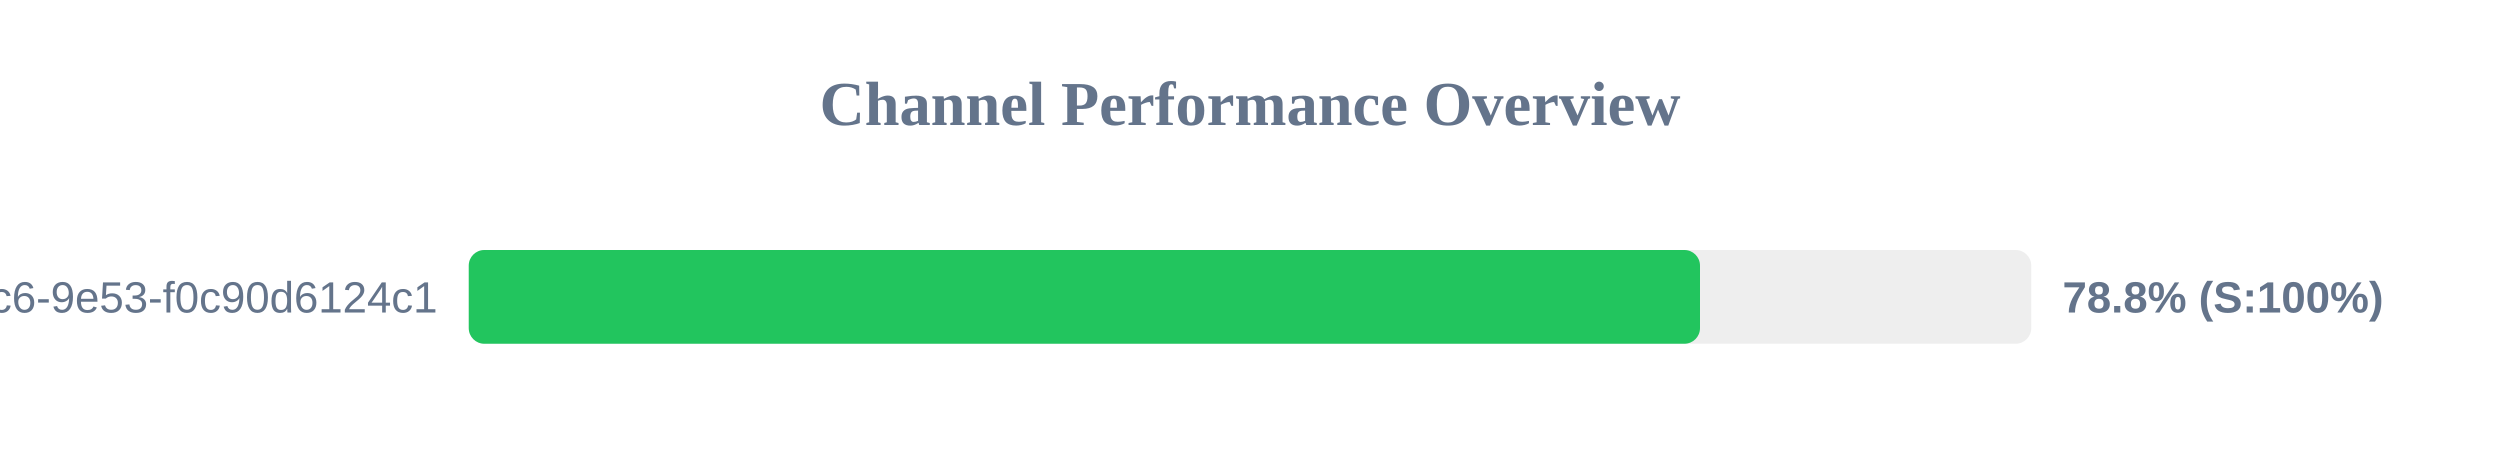
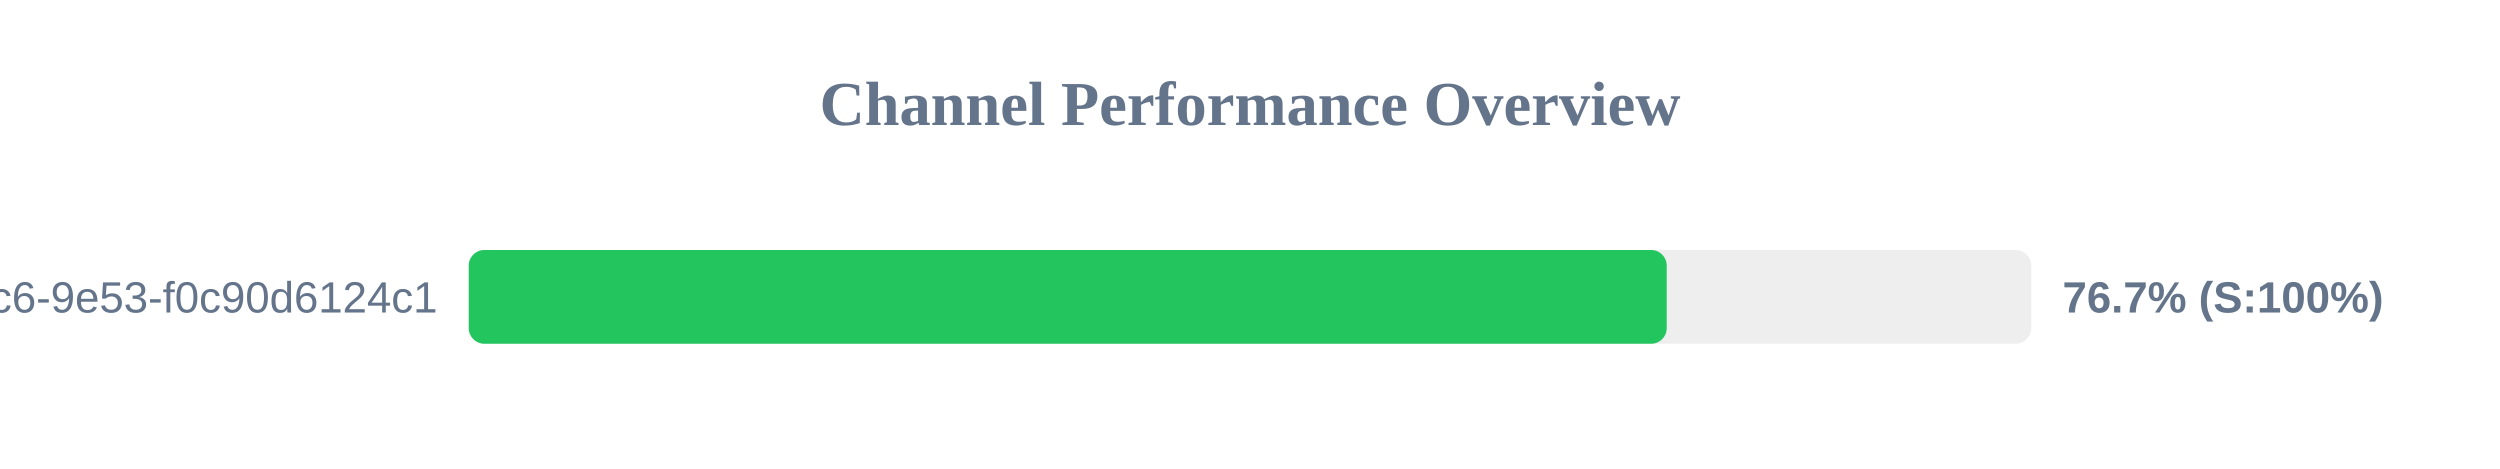
<svg xmlns="http://www.w3.org/2000/svg" width="800" height="150" version="1.1">
  <style>
        .row { font: 14px Arial; fill: #64748b; }
        .score { font: bold 14px Arial; fill: #64748b; }
    </style>
  <text x="400" y="40" text-anchor="middle" font-size="20px" font-weight="bold" fill="#64748b">Channel Performance Overview</text>
  <rect x="150" y="80" width="500" height="30" fill="#eee" rx="5" />
-   <rect x="150" y="80" width="394.0" height="30" fill="#22c55e" rx="5" />
+   <rect x="150" y="80" width="383.35" height="30" fill="#22c55e" rx="5" />
  <text x="140" y="100" text-anchor="end" class="row">?uuid=4685eb2a-5ddb-4dc6-9e53-f0c90d6124c1</text>
-   <text x="660" y="100" text-anchor="start" class="score">78.8% (S:100%)</text>
+   <text x="660" y="100" text-anchor="start" class="score">76.7% (S:100%)</text>
</svg>
